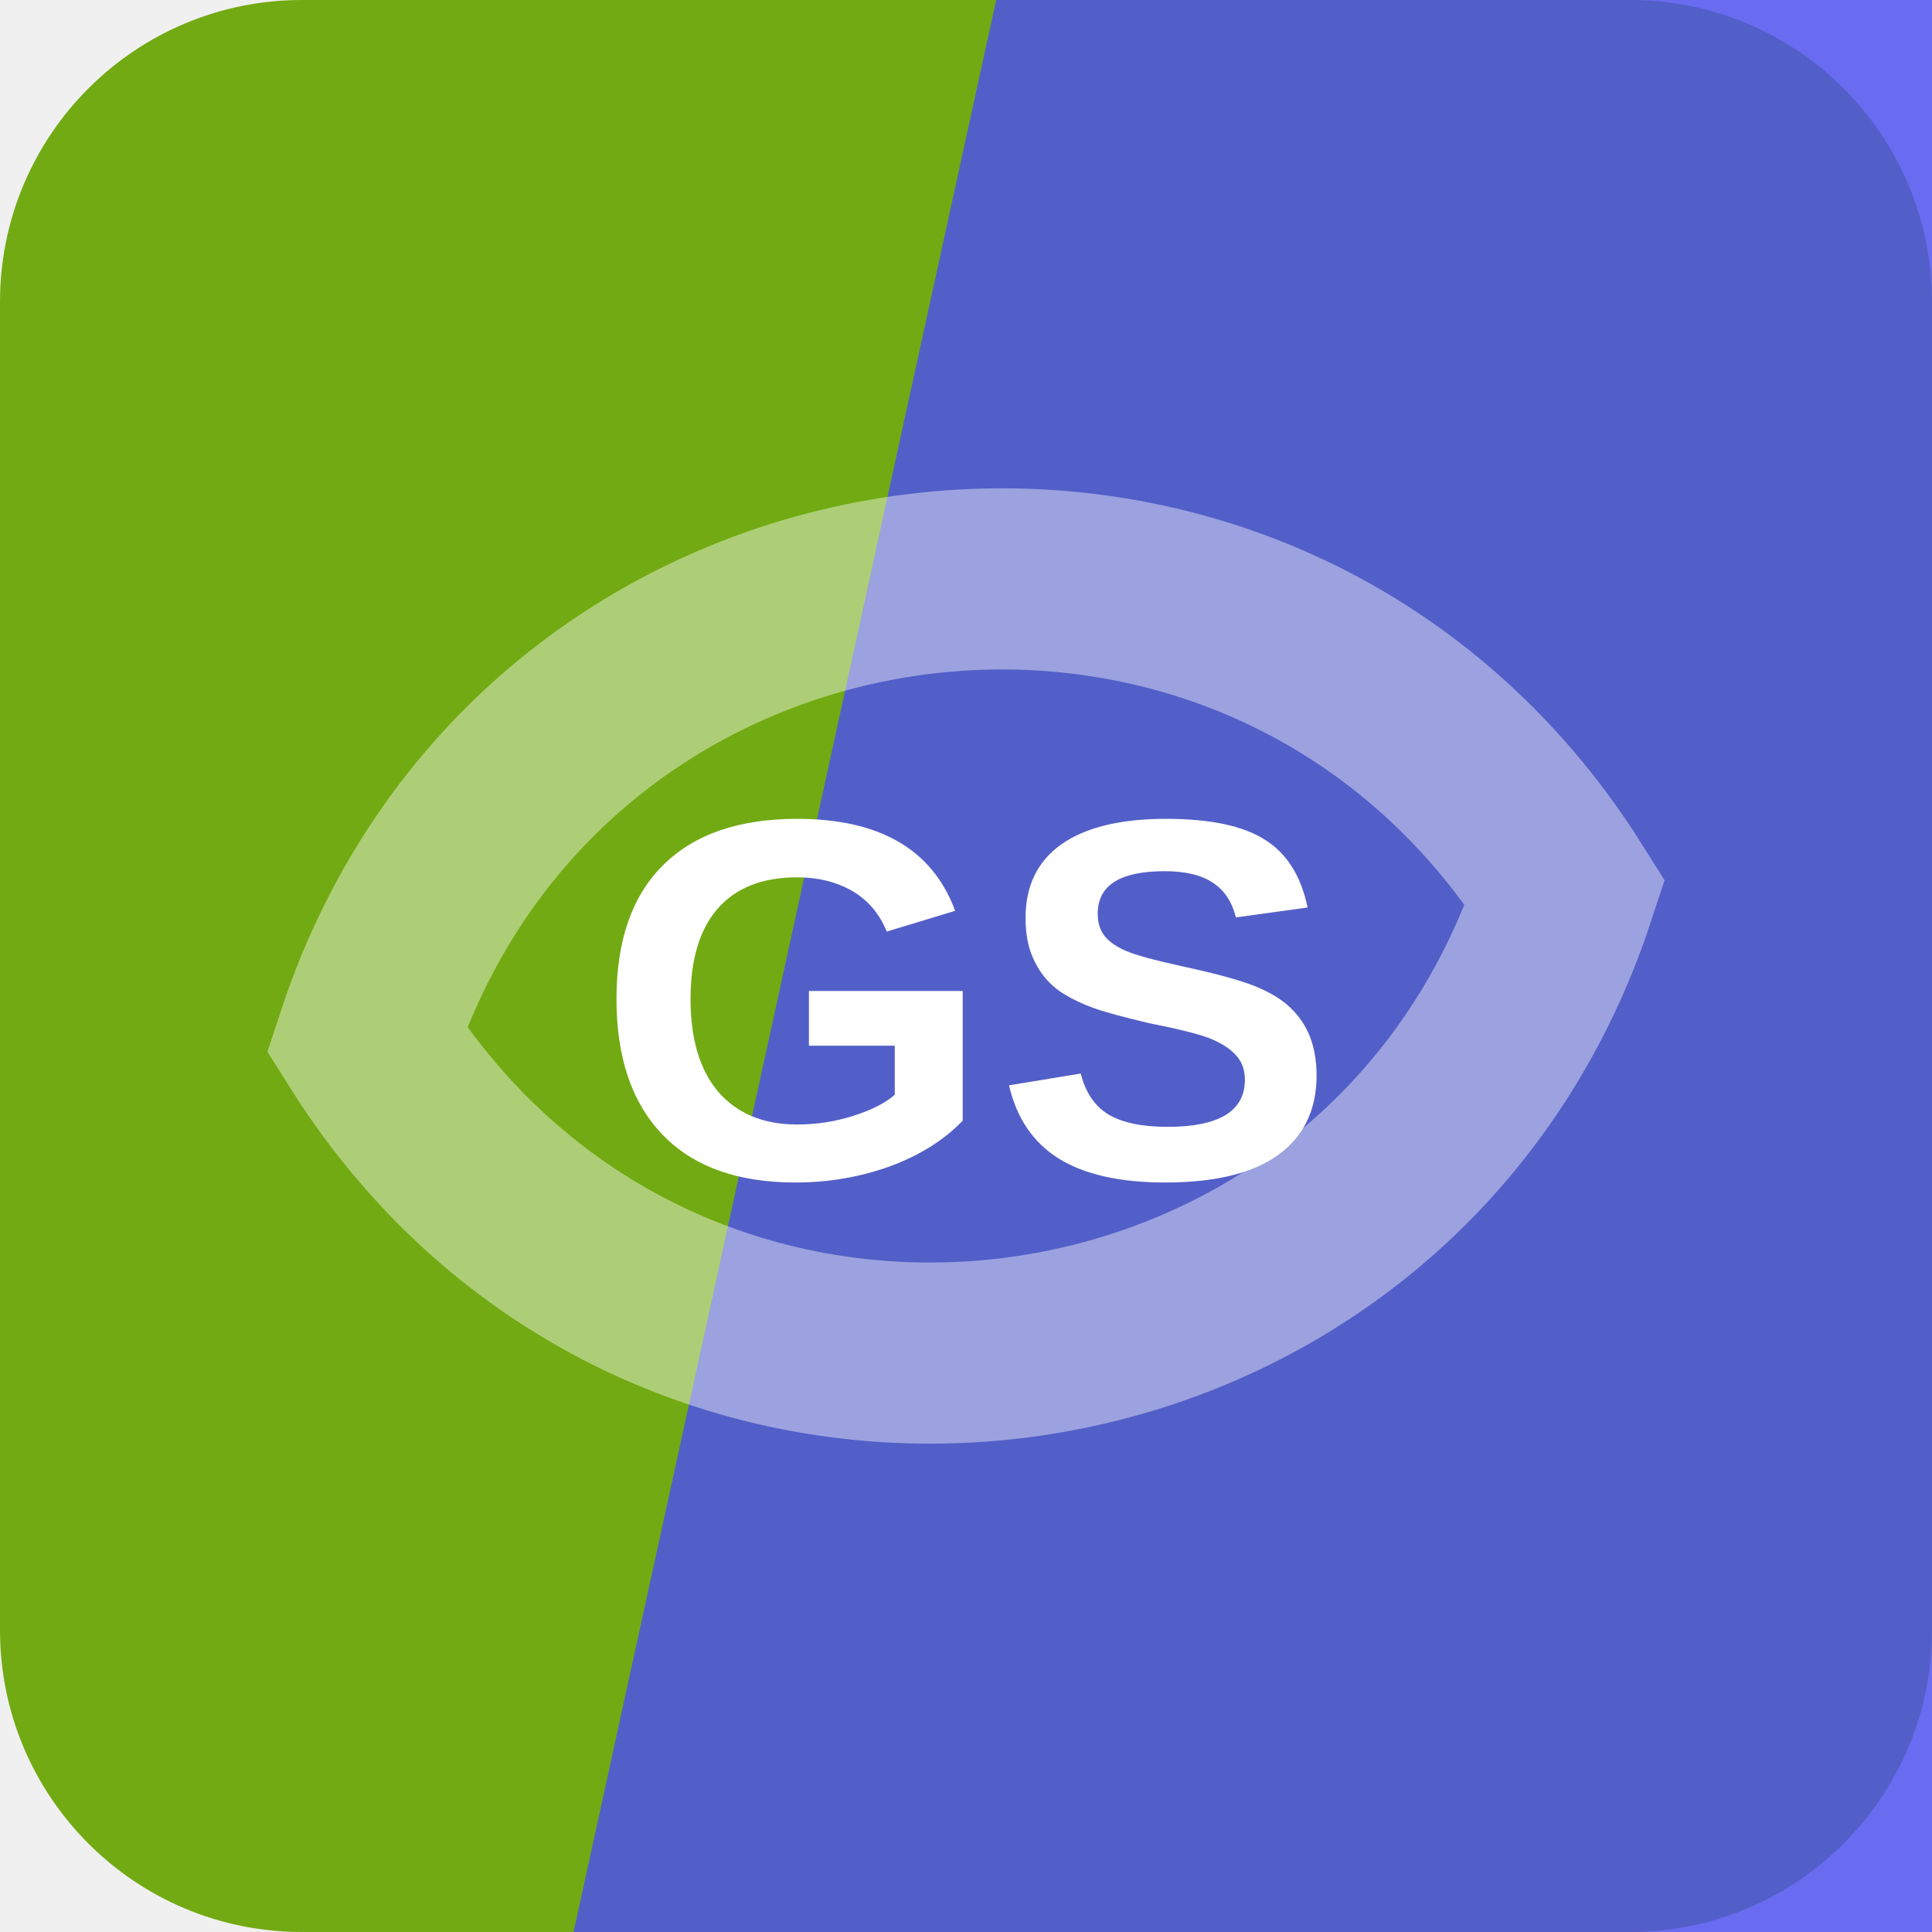
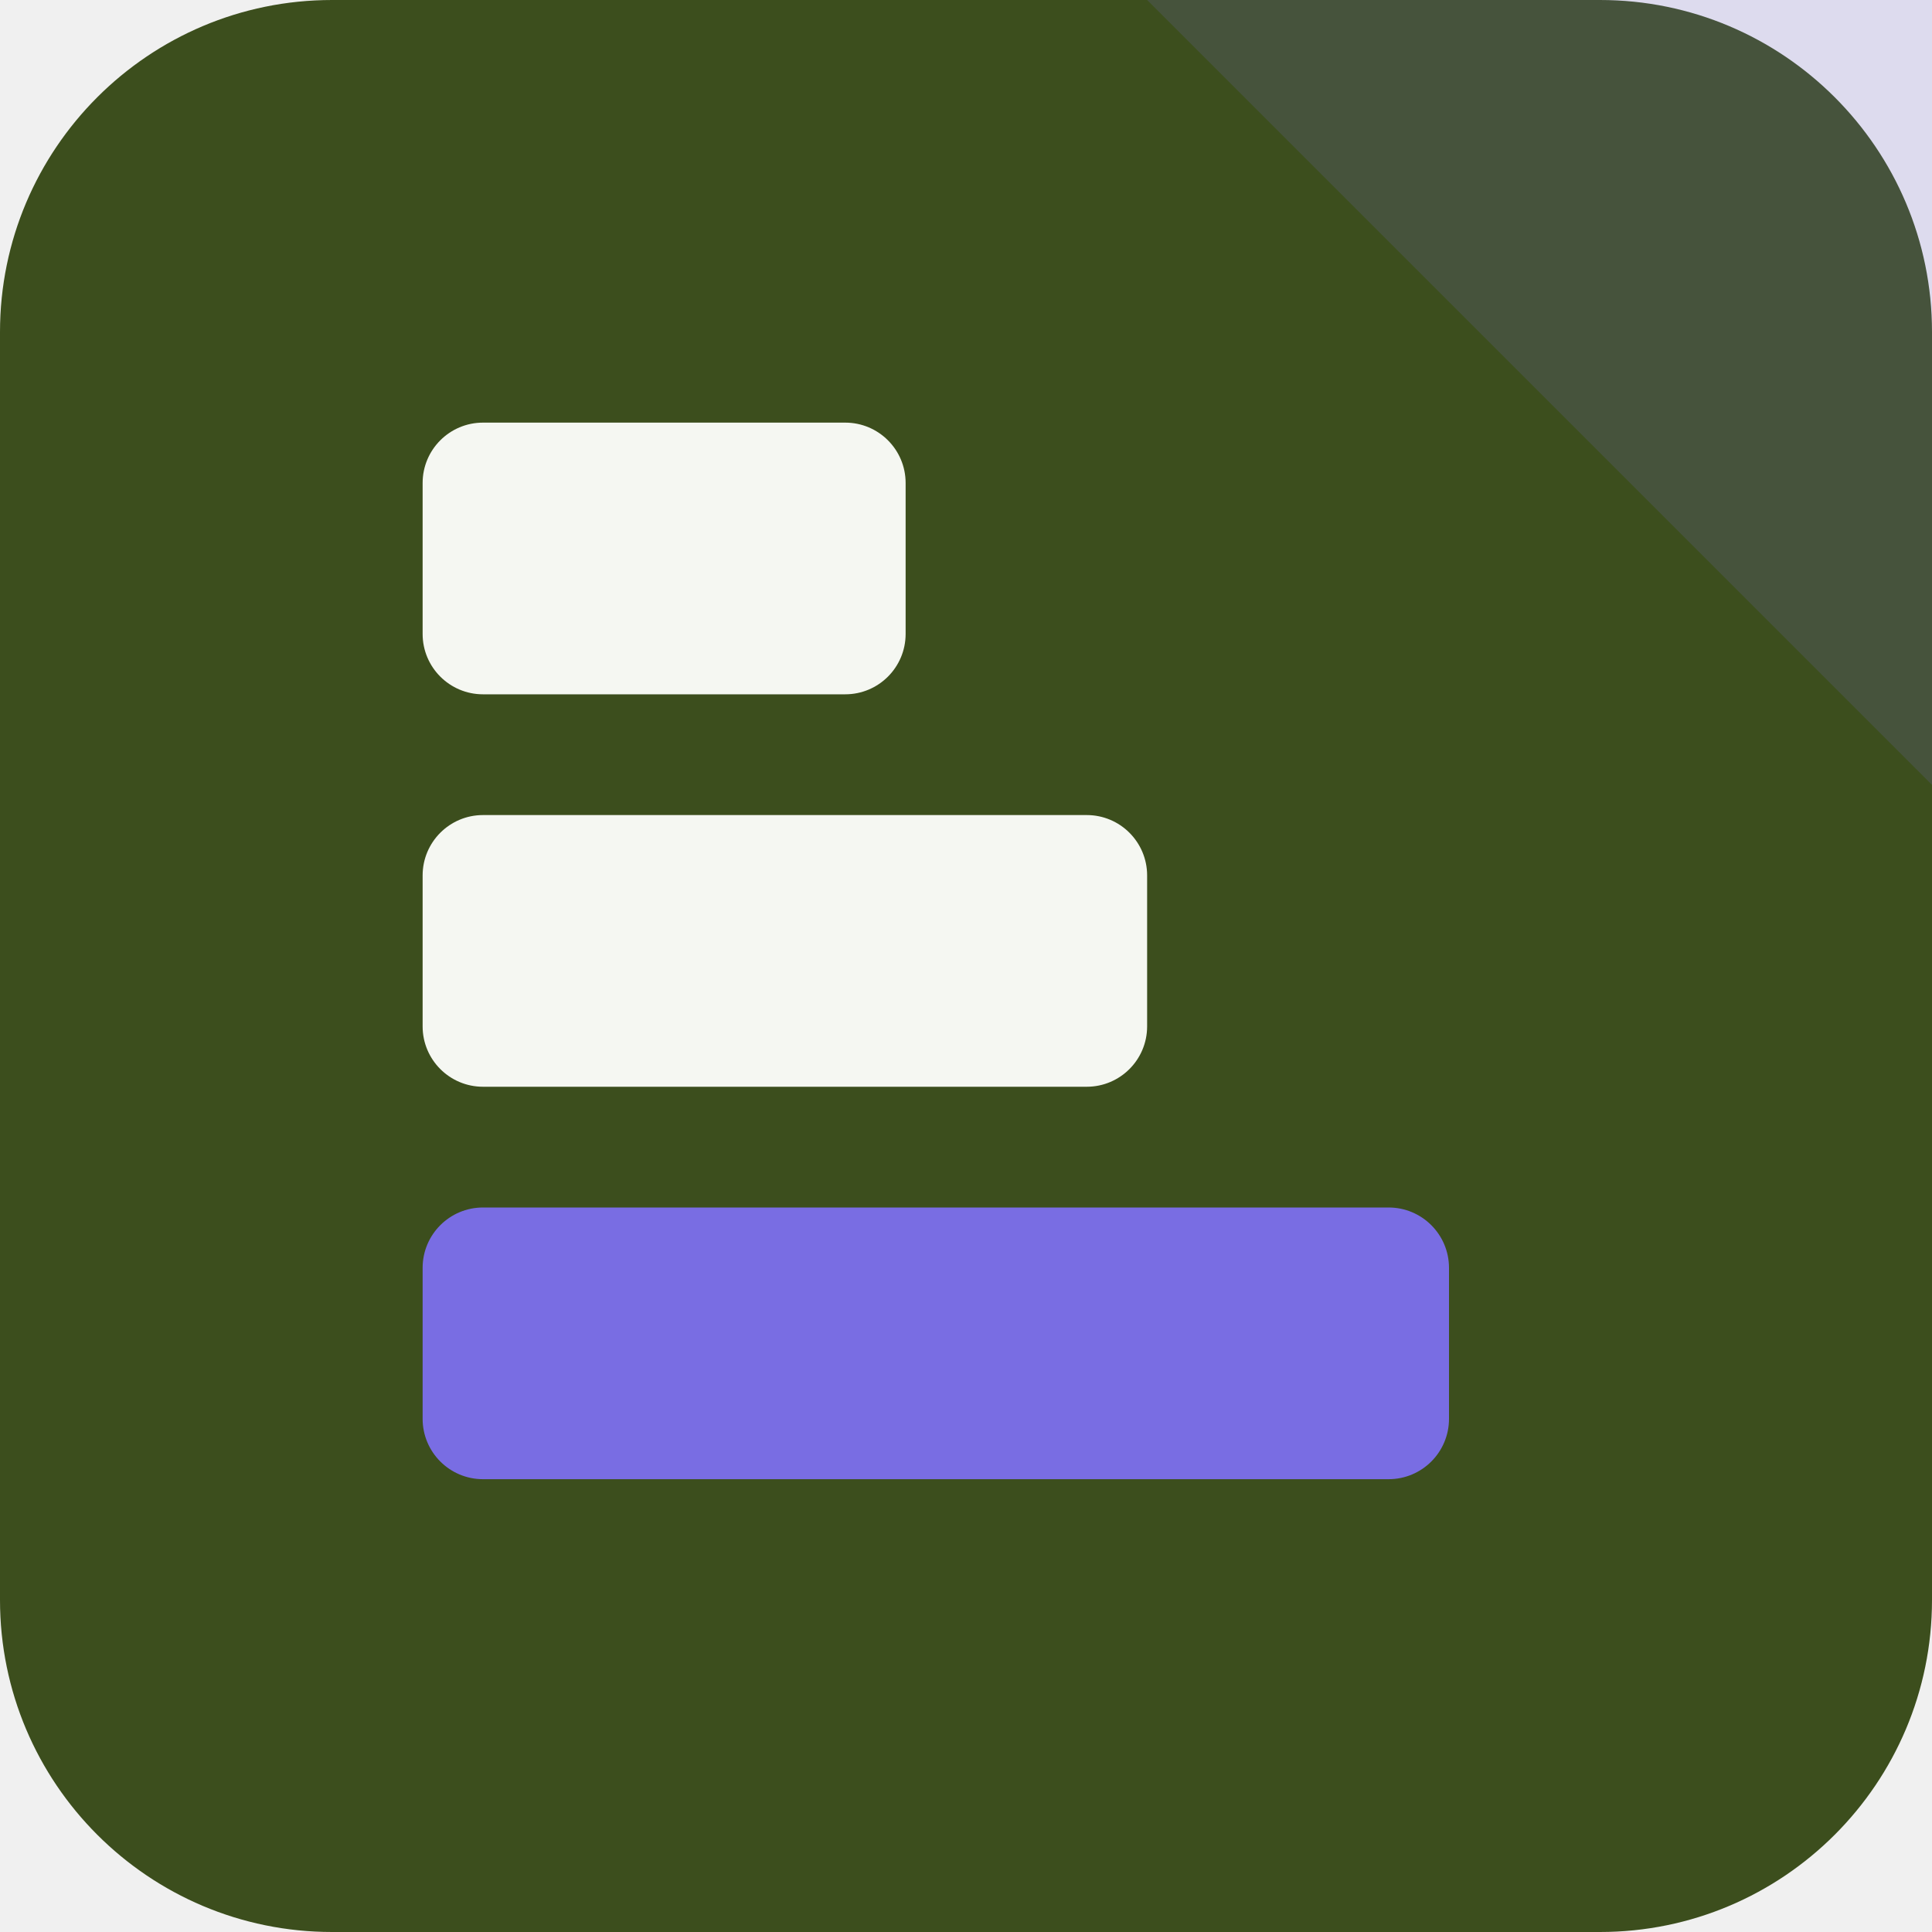
<svg xmlns="http://www.w3.org/2000/svg" width="64" height="64" viewBox="0 0 64 64" role="img">
-   <rect width="64" height="64" rx="10" fill="hsl(82 80% 37%)" />
-   <path d="M33 0h31v64H19Z" fill="hsl(239 85% 62%)" opacity="0.82" />
-   <g transform="rotate(173 32 32)" opacity="0.42">
-     <path d="M12 32c8-17 32-17 40 0-8 17-32 17-40 0Z" fill="none" stroke="#ffffff" stroke-width="6" />
+   <rect width="64" height="64" rx="11" fill="hsl(82 46% 21%)" />
+   <path d="M64 0v26L38 0Z" fill="hsl(246 68% 66%)" opacity="0.16" />
+   <g transform="rotate(90 32 32)">
+     <rect x="14" y="34" width="9" height="16" rx="2" fill="hsl(82 24% 96%)" />
+     <rect x="27" y="26" width="9" height="24" rx="2" fill="hsl(82 24% 96%)" />
+     <rect x="40" y="16" width="9" height="34" rx="2" fill="hsl(246 68% 66%)" />
  </g>
-   <text x="32" y="39" text-anchor="middle" fill="#ffffff" font-family="Arial,Helvetica,sans-serif" font-size="17" font-weight="700" letter-spacing="0">GS</text>
</svg>
